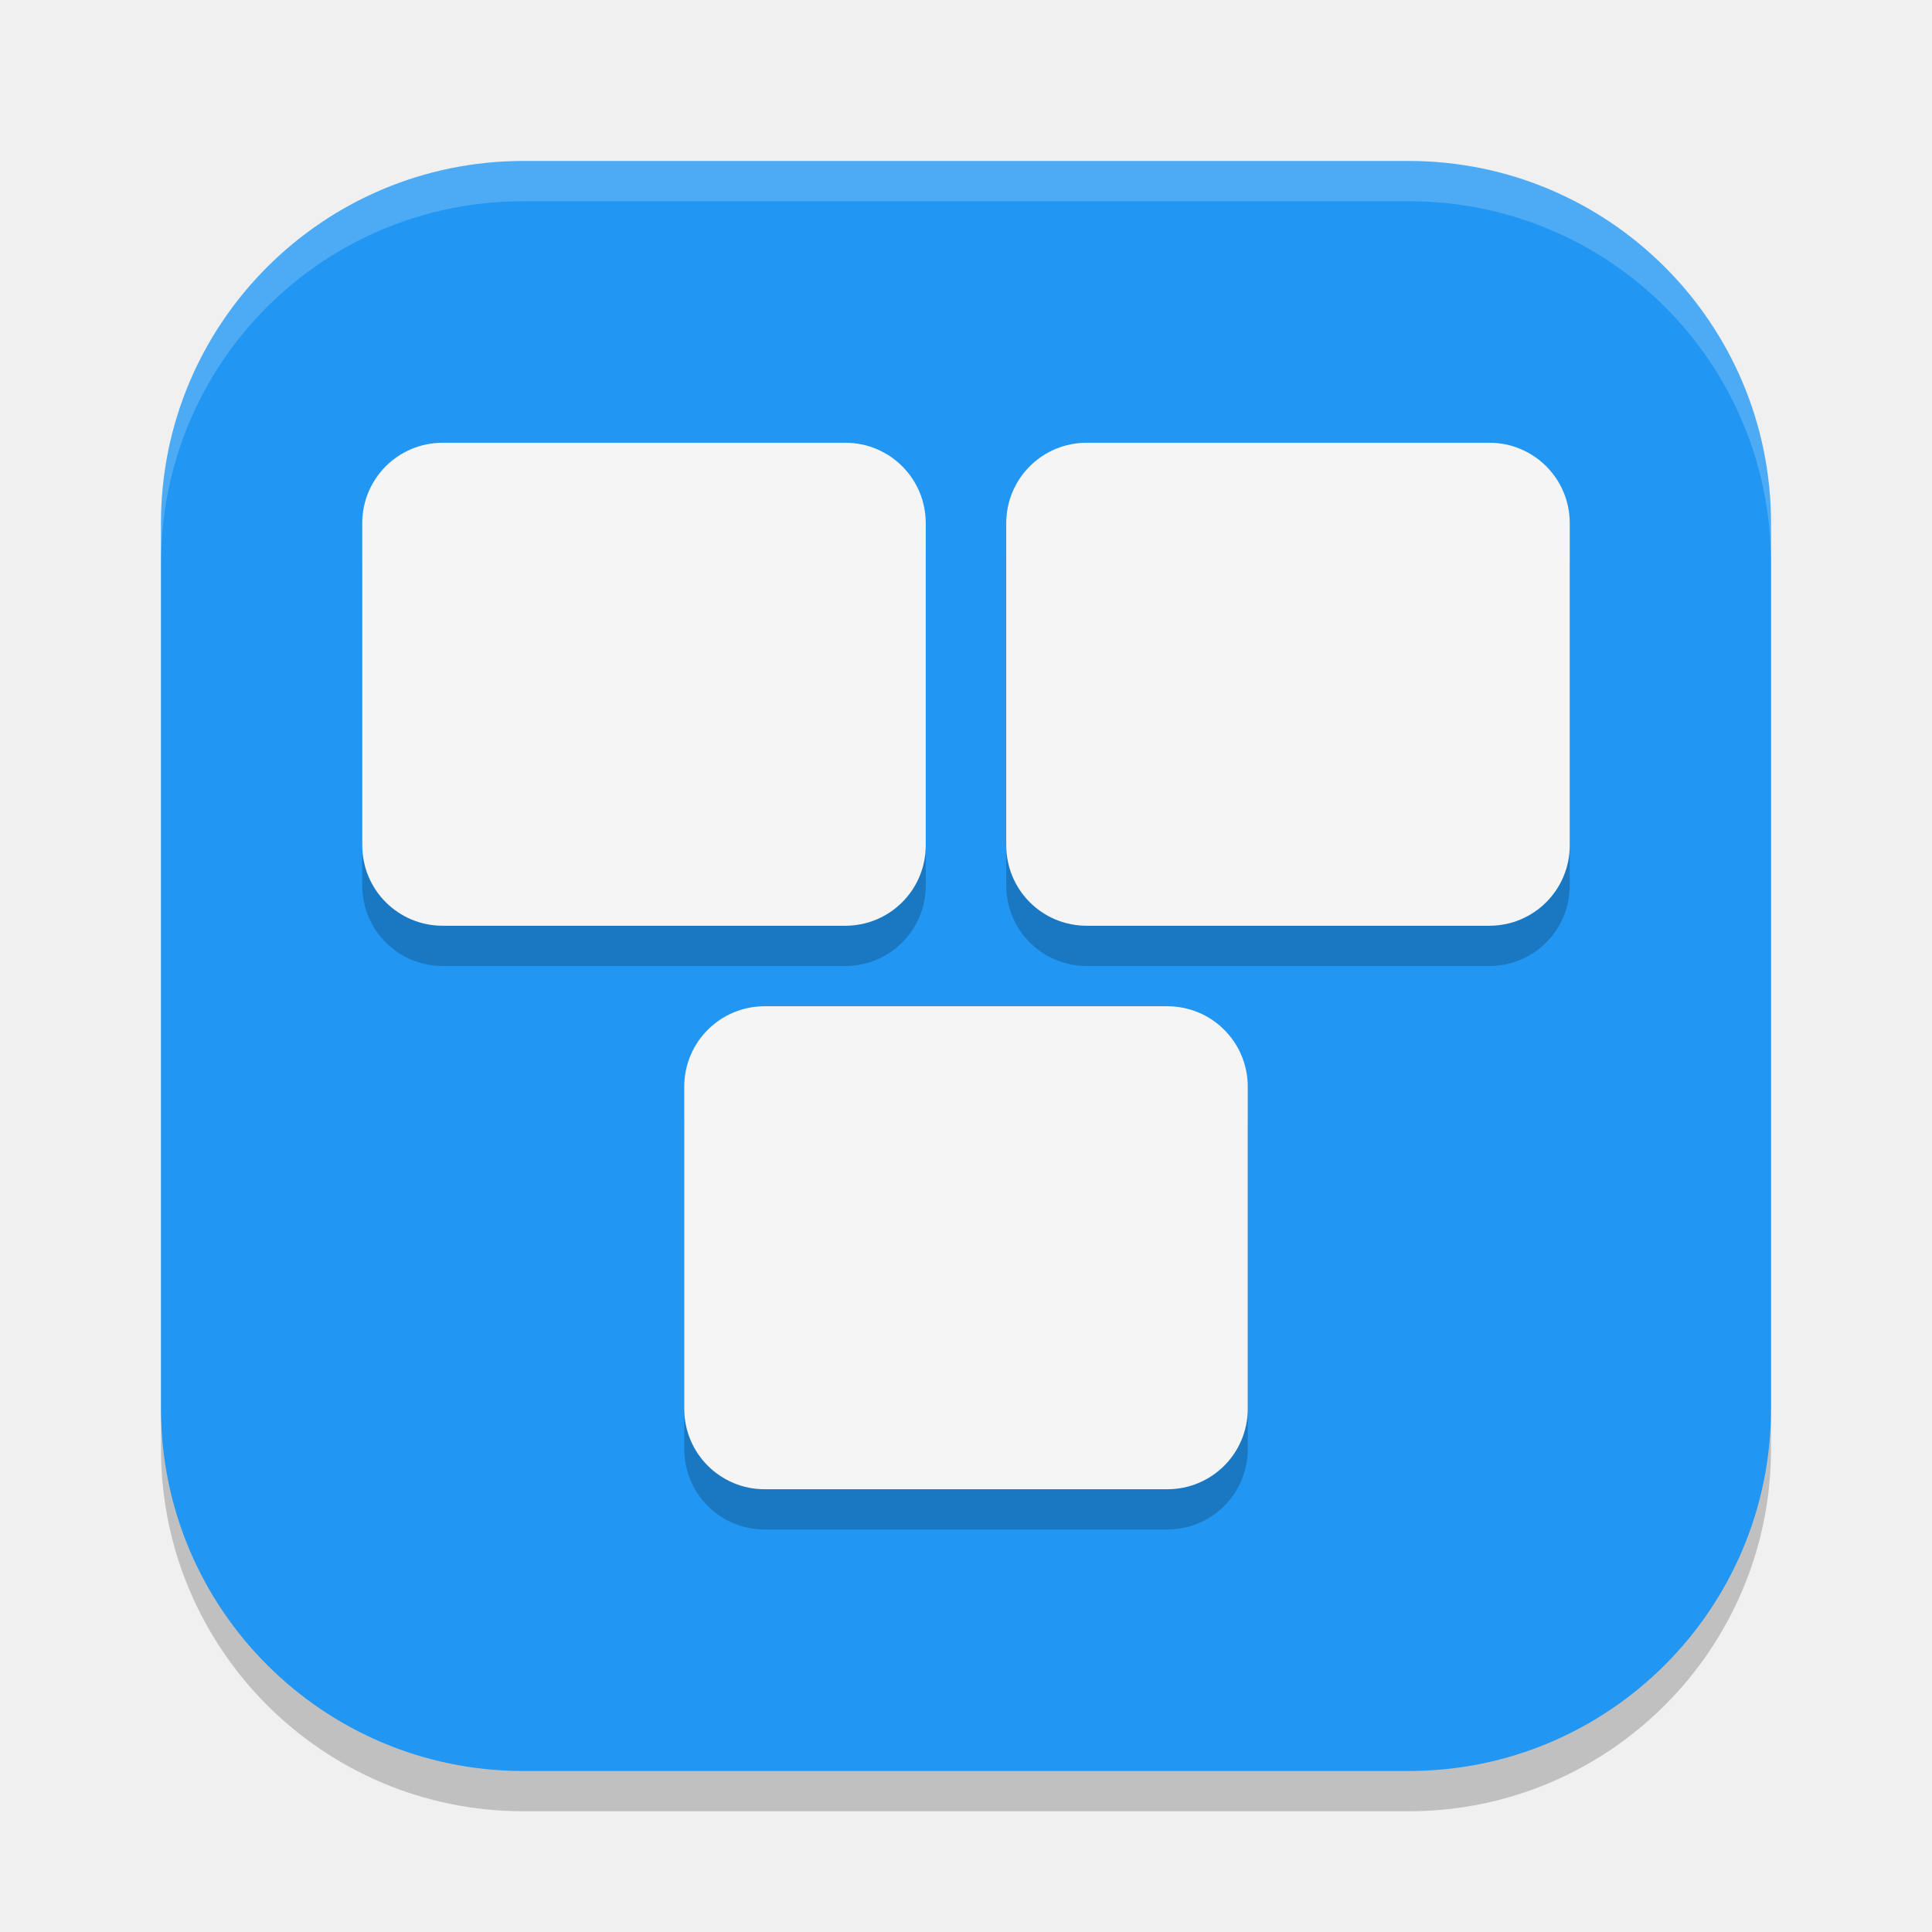
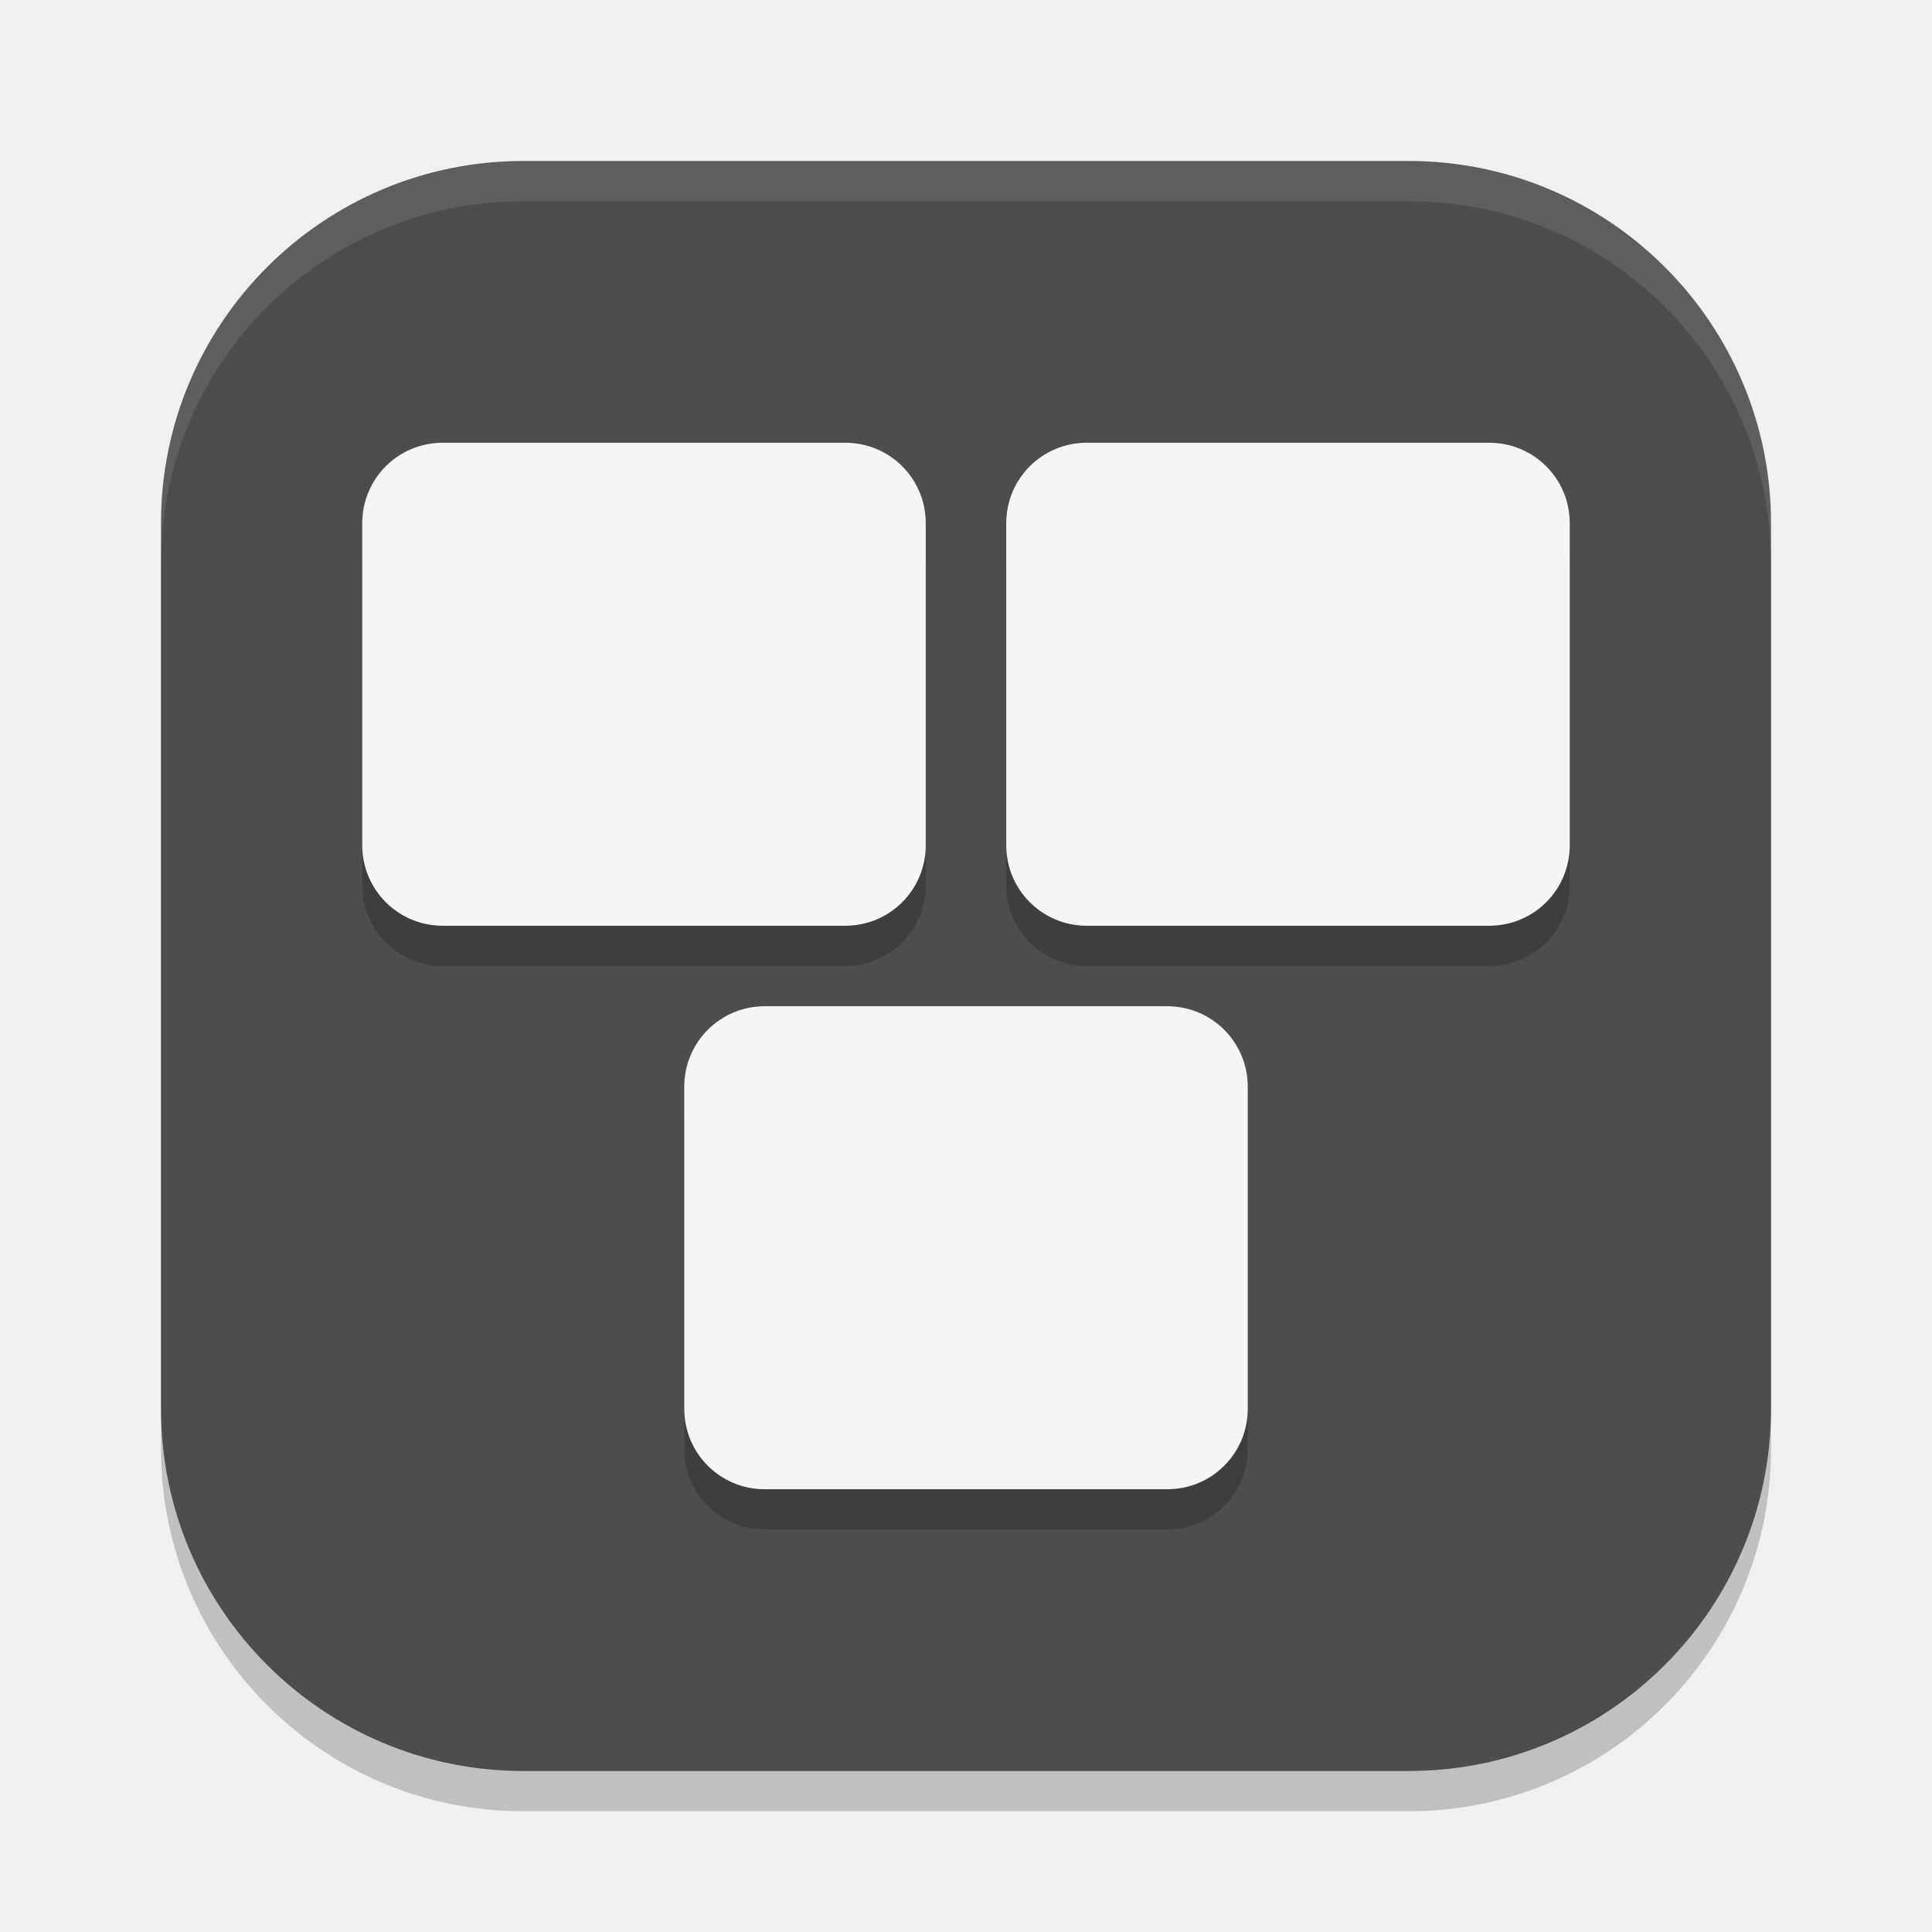
<svg xmlns="http://www.w3.org/2000/svg" width="48" height="48" viewBox="0 0 48 48" version="1.1" id="svg5">
  <defs id="defs2" />
  <rect style="opacity:0.2;fill:#000000;stroke-width:2.857;stroke-linecap:square" id="rect234" width="40" height="40" x="4" y="5" ry="9" />
-   <rect style="fill:#2196f3;fill-opacity:1;stroke-width:2.857;stroke-linecap:square" id="rect396" width="40" height="40" x="4" y="4" ry="9" />
+   <rect style="fill:#4d4d4d;fill-opacity:1;stroke-width:2.857;stroke-linecap:square" id="rect396" width="40" height="40" x="4" y="4" ry="9" />
  <path id="rect1" style="opacity:0.2;fill:#000000;stroke-width:2" d="m 11,12 c -1.108,0 -2,0.892 -2,2 v 8 c 0,1.108 0.892,2 2,2 h 10 c 1.108,0 2,-0.892 2,-2 v -8 c 0,-1.108 -0.892,-2 -2,-2 z m 16,0 c -1.108,0 -2,0.892 -2,2 v 8 c 0,1.108 0.892,2 2,2 h 10 c 1.108,0 2,-0.892 2,-2 v -8 c 0,-1.108 -0.892,-2 -2,-2 z m -8,14 c -1.108,0 -2,0.892 -2,2 v 8 c 0,1.108 0.892,2 2,2 h 10 c 1.108,0 2,-0.892 2,-2 v -8 c 0,-1.108 -0.892,-2 -2,-2 z" />
  <path id="rect4" style="fill:#f5f5f5;fill-opacity:1;stroke-width:2" d="m 11,11 c -1.108,0 -2,0.892 -2,2 v 8 c 0,1.108 0.892,2 2,2 h 10 c 1.108,0 2,-0.892 2,-2 v -8 c 0,-1.108 -0.892,-2 -2,-2 z m 16,0 c -1.108,0 -2,0.892 -2,2 v 8 c 0,1.108 0.892,2 2,2 h 10 c 1.108,0 2,-0.892 2,-2 v -8 c 0,-1.108 -0.892,-2 -2,-2 z m -8,14 c -1.108,0 -2,0.892 -2,2 v 8 c 0,1.108 0.892,2 2,2 h 10 c 1.108,0 2,-0.892 2,-2 v -8 c 0,-1.108 -0.892,-2 -2,-2 z" />
-   <path id="path1040" style="opacity:0.2;fill:#ffffff;stroke-width:8;stroke-linecap:square" d="M 13,4 C 8.014,4 4,8.014 4,13 v 1 C 4,9.014 8.014,5 13,5 h 22 c 4.986,0 9,4.014 9,9 V 13 C 44,8.014 39.986,4 35,4 Z" />
+   <path id="path1040" style="opacity:0.1;fill:#ffffff;stroke-width:8;stroke-linecap:square" d="M 13,4 C 8.014,4 4,8.014 4,13 v 1 C 4,9.014 8.014,5 13,5 h 22 c 4.986,0 9,4.014 9,9 V 13 C 44,8.014 39.986,4 35,4 Z" />
</svg>
